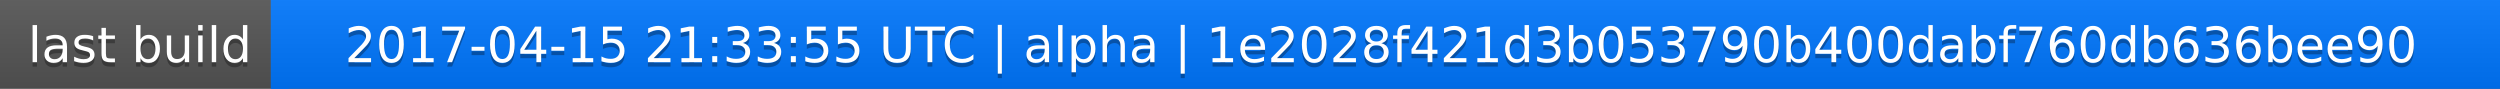
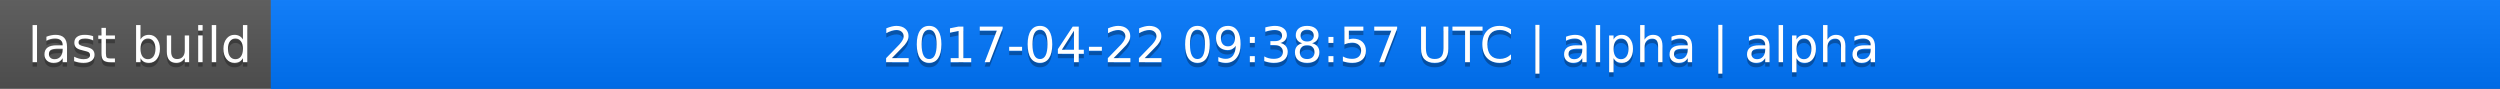
<svg xmlns="http://www.w3.org/2000/svg" width="563" height="20">
  <linearGradient id="a" x2="0" y2="100%">
    <stop offset="0" stop-color="#bbb" stop-opacity=".1" />
    <stop offset="1" stop-opacity=".1" />
  </linearGradient>
  <rect rx="0" width="563" height="20" fill="#555" />
  <rect rx="0" x="61" width="502" height="20" fill="#07f" />
  <path fill="#07f" d="M61 0h4v20h-4z" />
  <rect rx="0" width="563" height="20" fill="url(#a)" />
  <g fill="#fff" text-anchor="middle" font-family="DejaVu Sans,Verdana,Geneva,sans-serif" font-size="11">
    <text x="31.5" y="15" fill="#010101" fill-opacity=".3">last build</text>
    <text x="31.5" y="14">last build</text>
-     <text x="311" y="15" fill="#010101" fill-opacity=".3">2017-04-15 21:33:55 UTC | alpha | 1e2028f421d3b053790b400dabf760db636bee90</text>
-     <text x="311" y="14">2017-04-15 21:33:55 UTC | alpha | 1e2028f421d3b053790b400dabf760db636bee90</text>
+     <text x="311" y="15" fill="#010101" fill-opacity=".3">2017-04-22 09:38:57 UTC | alpha | alpha</text>
+     <text x="311" y="14">2017-04-22 09:38:57 UTC | alpha | alpha</text>
  </g>
</svg>
